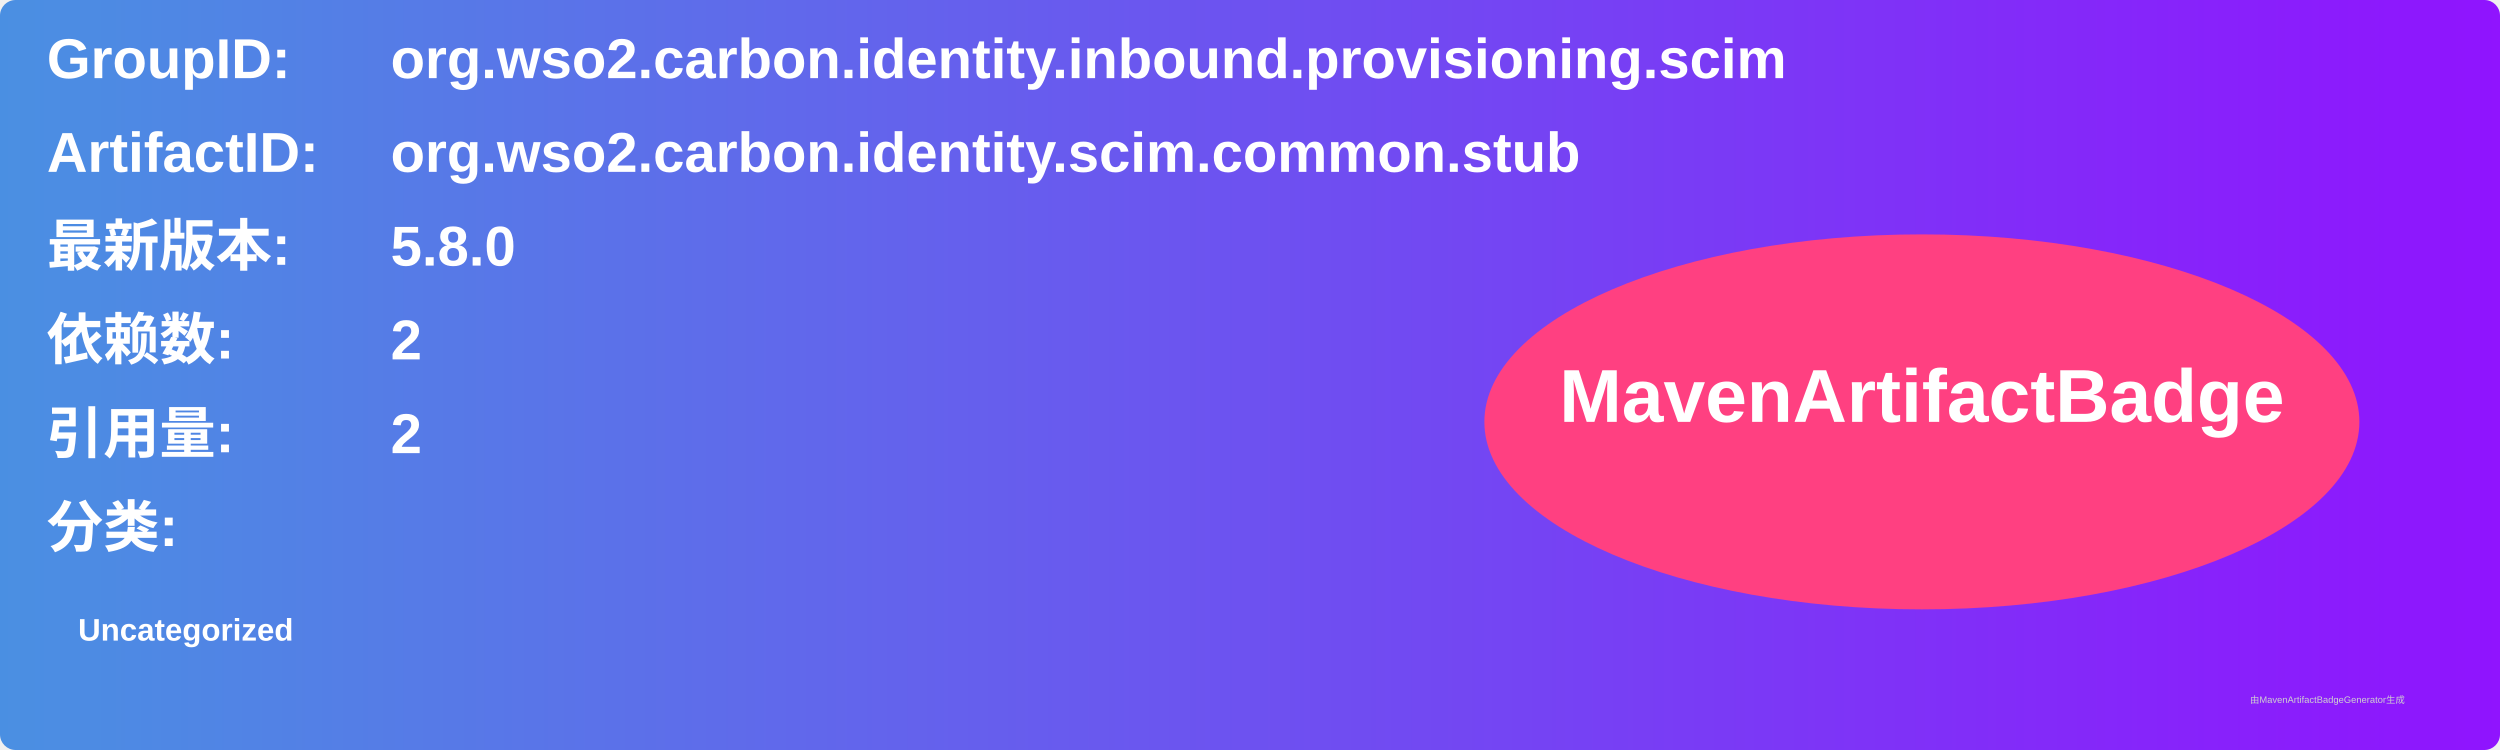
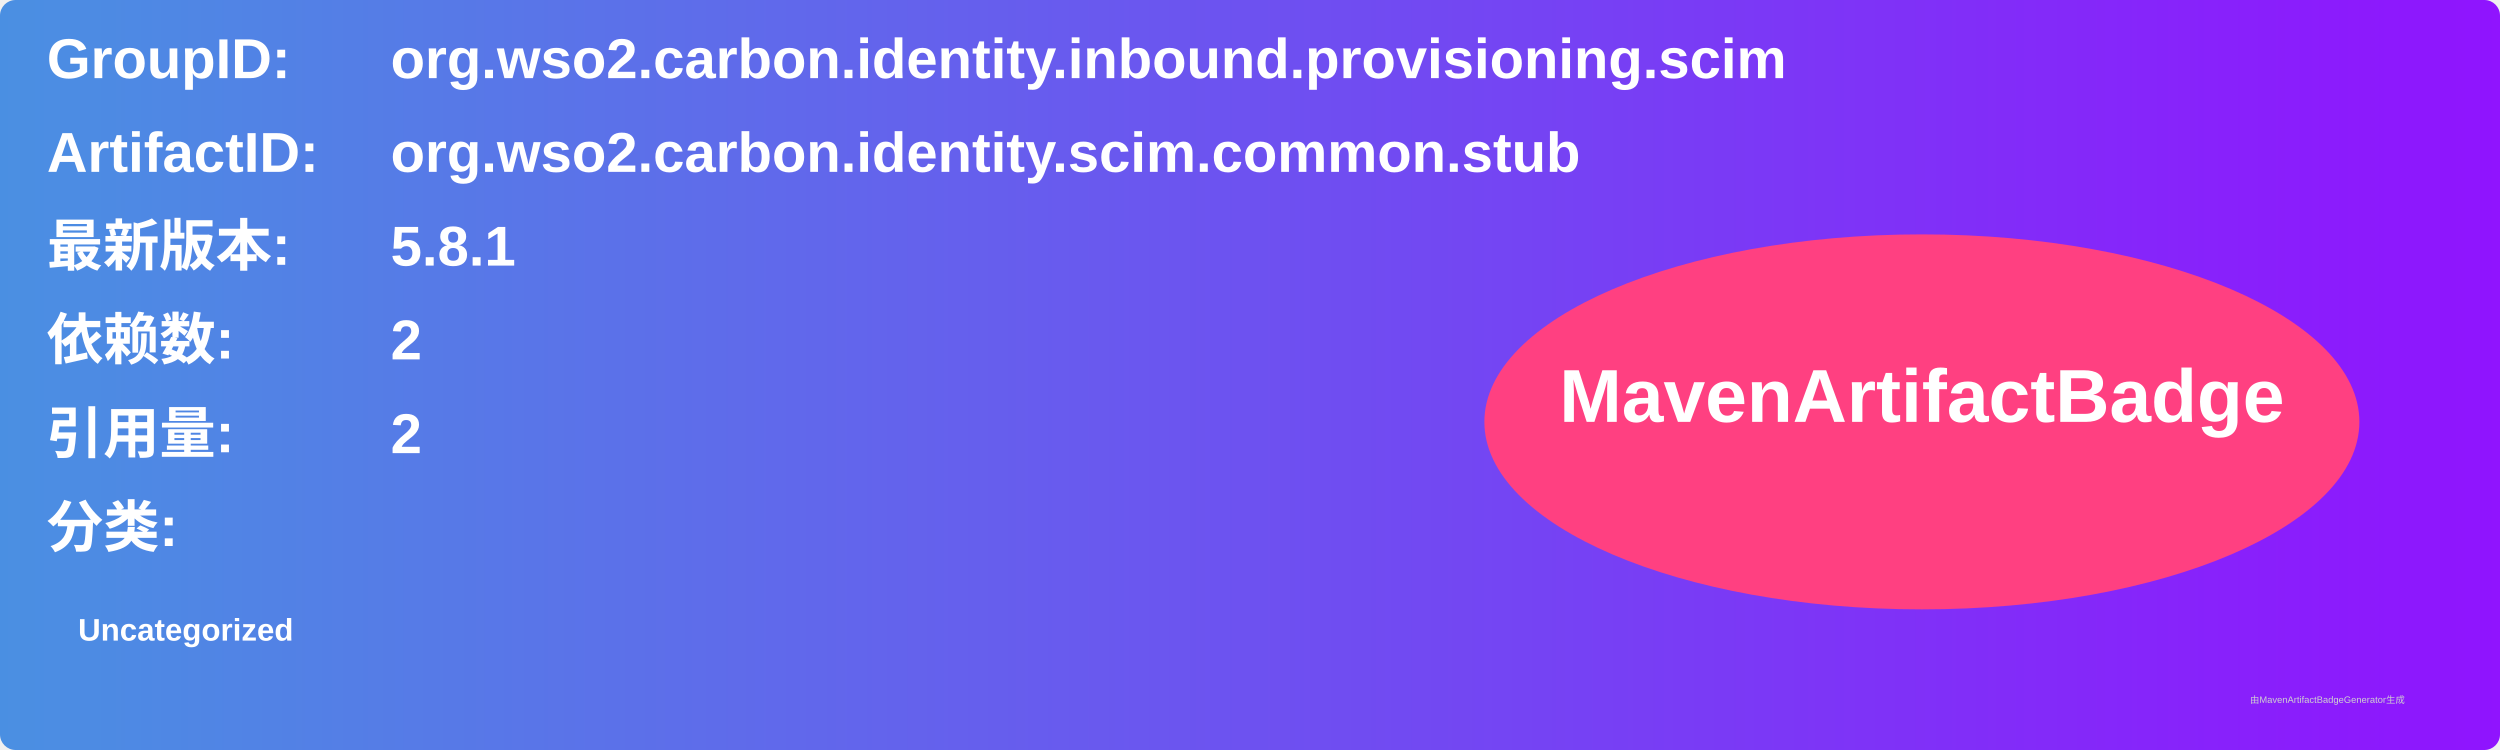
<svg xmlns="http://www.w3.org/2000/svg" width="800" height="240" viewBox="0 0 800 240">
  <linearGradient id="grad" x1="0%" y1="0%" x2="100%" y2="0%">
    <stop offset="0%" stop-color="#4a90e2" />
    <stop offset="100%" stop-color="#9013fe" />
  </linearGradient>
  <rect width="100%" height="100%" rx="5" ry="5" fill="url(#grad)" />
  <g transform="translate(15, 15)">
    <text x="0" y="10" font-family="Arial" font-size="18" fill="white" font-weight="bold" width="260">GroupID:</text>
    <text x="110" y="10" font-family="Arial" font-size="18" fill="white" font-weight="bold" width="460">org.wso2.carbon.identity.inbound.provisioning.scim</text>
    <text x="0" y="40" font-family="Arial" font-size="18" fill="white" font-weight="bold" width="260">ArtifactID:</text>
    <text x="110" y="40" font-family="Arial" font-size="18" fill="white" font-weight="bold" width="460">org.wso2.carbon.identity.scim.common.stub</text>
    <text x="0" y="70" font-family="Arial" font-size="18" fill="white" font-weight="bold">最新版本:</text>
    <text x="110" y="70" font-family="Arial" font-size="18" fill="white" font-weight="bold">
-       <tspan font-weight="bold">5.8.0</tspan>
+       <tspan font-weight="bold">5.8.1</tspan>
    </text>
    <text x="0" y="100" font-family="Arial" font-size="18" fill="white" font-weight="bold">依赖数: </text>
    <text x="110" y="100" font-family="Arial" font-size="18" fill="white">
      <tspan font-weight="bold">2</tspan>
    </text>
    <text x="0" y="130" font-family="Arial" font-size="18" fill="white" font-weight="bold">引用量: </text>
    <text x="110" y="130" font-family="Arial" font-size="18" fill="white">
      <tspan font-weight="bold">2</tspan>
    </text>
    <text x="0" y="160" font-family="Arial" font-size="18" fill="white" font-weight="bold">分类:</text>
    <text x="10" y="190" font-family="Arial" font-size="10" fill="white">
      <tspan font-weight="bold">Uncategorized</tspan>
    </text>
    <ellipse cx="600" cy="120" rx="140" ry="60" fill="#ff4081" />
    <text x="600" y="120" text-anchor="middle" font-family="Arial" font-size="24" fill="white" font-weight="bold">MavenArtifactBadge</text>
  </g>
  <text x="720" y="225" font-family="Arial" font-size="3" fill="#d0d0d0">由MavenArtifactBadgeGenerator生成</text>
</svg>
